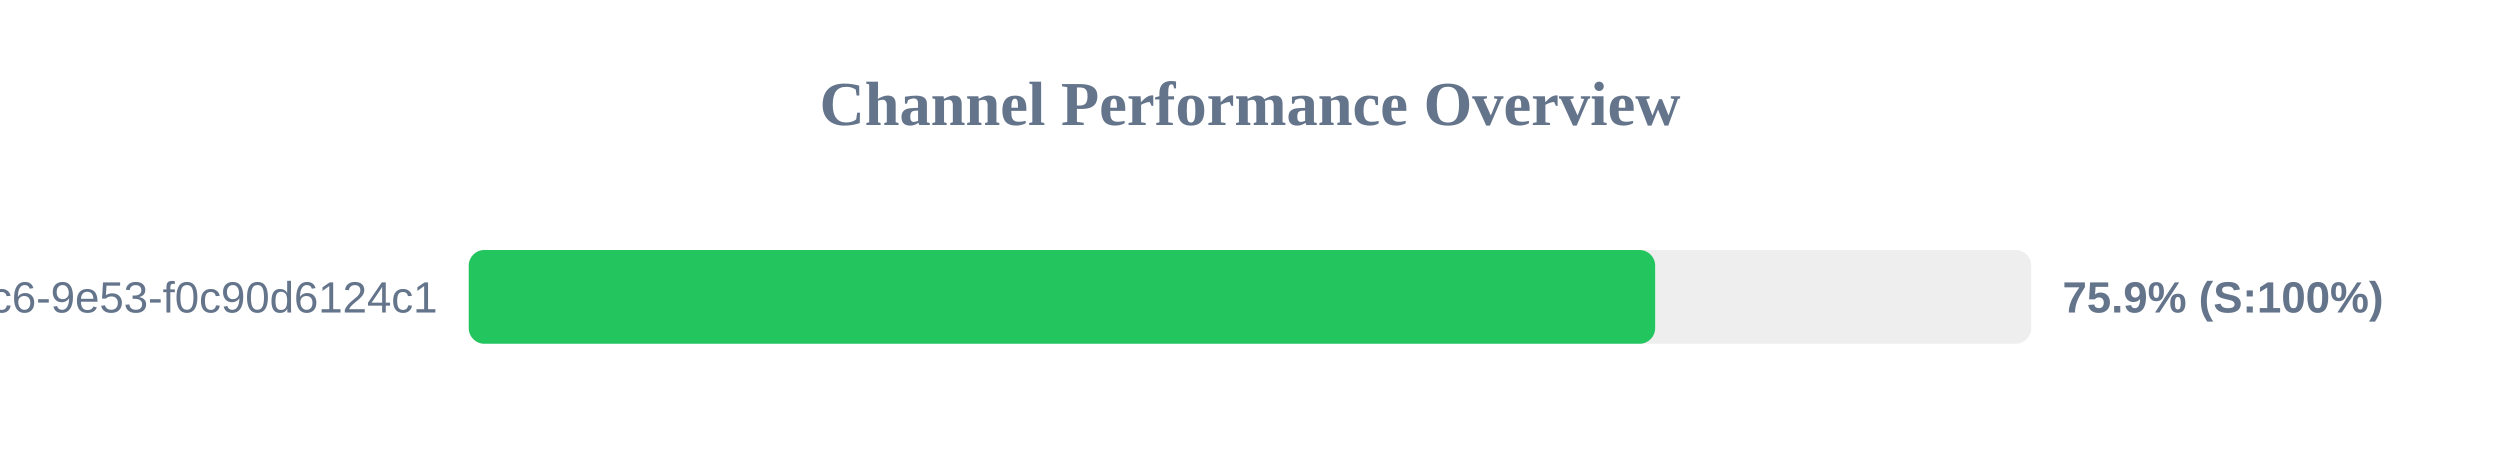
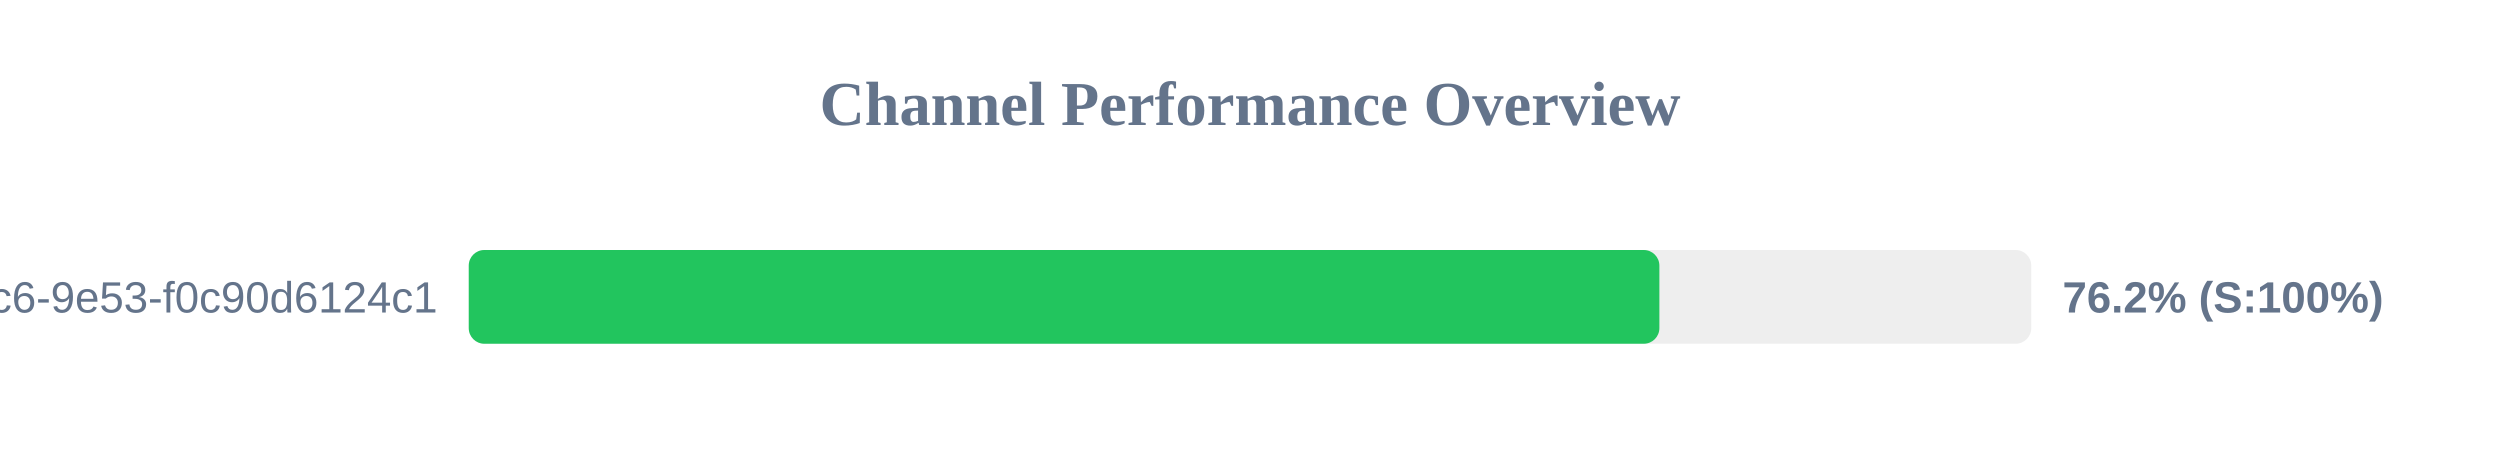
<svg xmlns="http://www.w3.org/2000/svg" width="800" height="150" version="1.1">
  <style>
        .row { font: 14px Arial; fill: #64748b; }
        .score { font: bold 14px Arial; fill: #64748b; }
    </style>
  <text x="400" y="40" text-anchor="middle" font-size="20px" font-weight="bold" fill="#64748b">Channel Performance Overview</text>
  <rect x="150" y="80" width="500" height="30" fill="#eee" rx="5" />
-   <rect x="150" y="80" width="379.65" height="30" fill="#22c55e" rx="5" />
+   <rect x="150" y="80" width="381.0" height="30" fill="#22c55e" rx="5" />
  <text x="140" y="100" text-anchor="end" class="row">?uuid=4685eb2a-5ddb-4dc6-9e53-f0c90d6124c1</text>
-   <text x="660" y="100" text-anchor="start" class="score">75.9% (S:100%)</text>
+   <text x="660" y="100" text-anchor="start" class="score">76.2% (S:100%)</text>
</svg>
